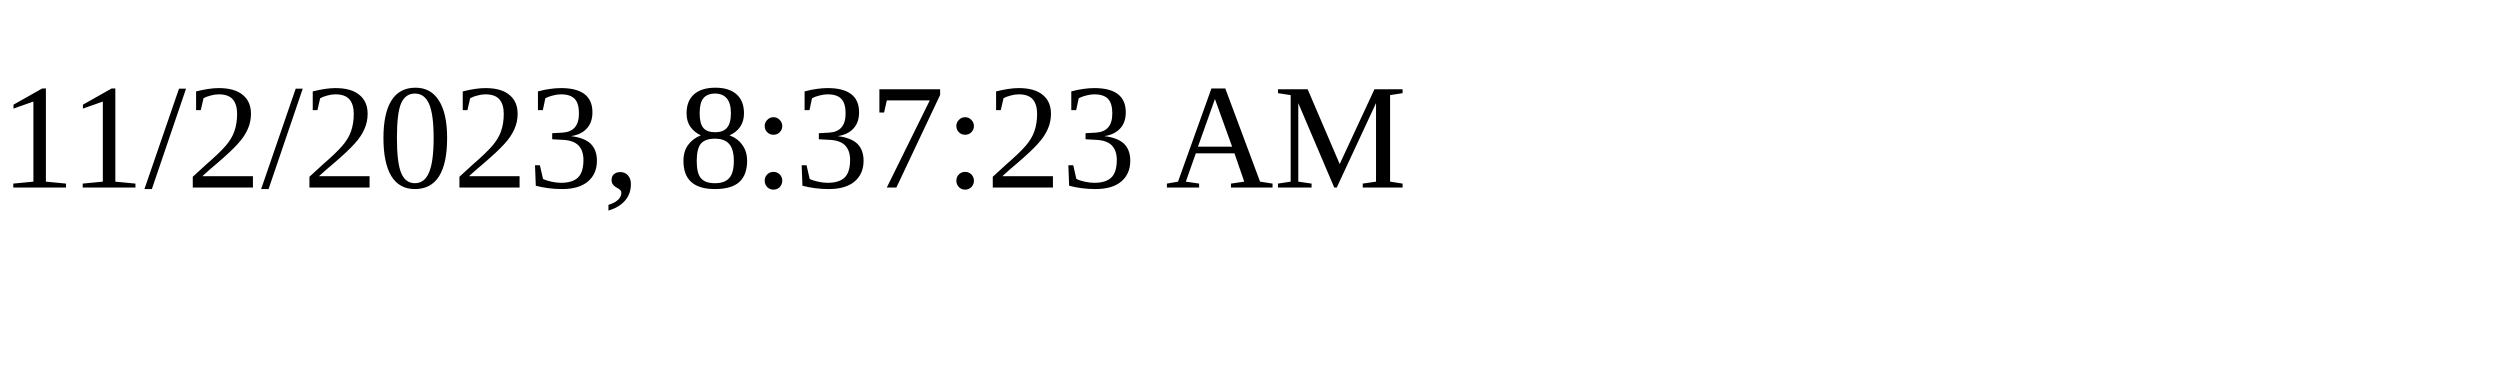
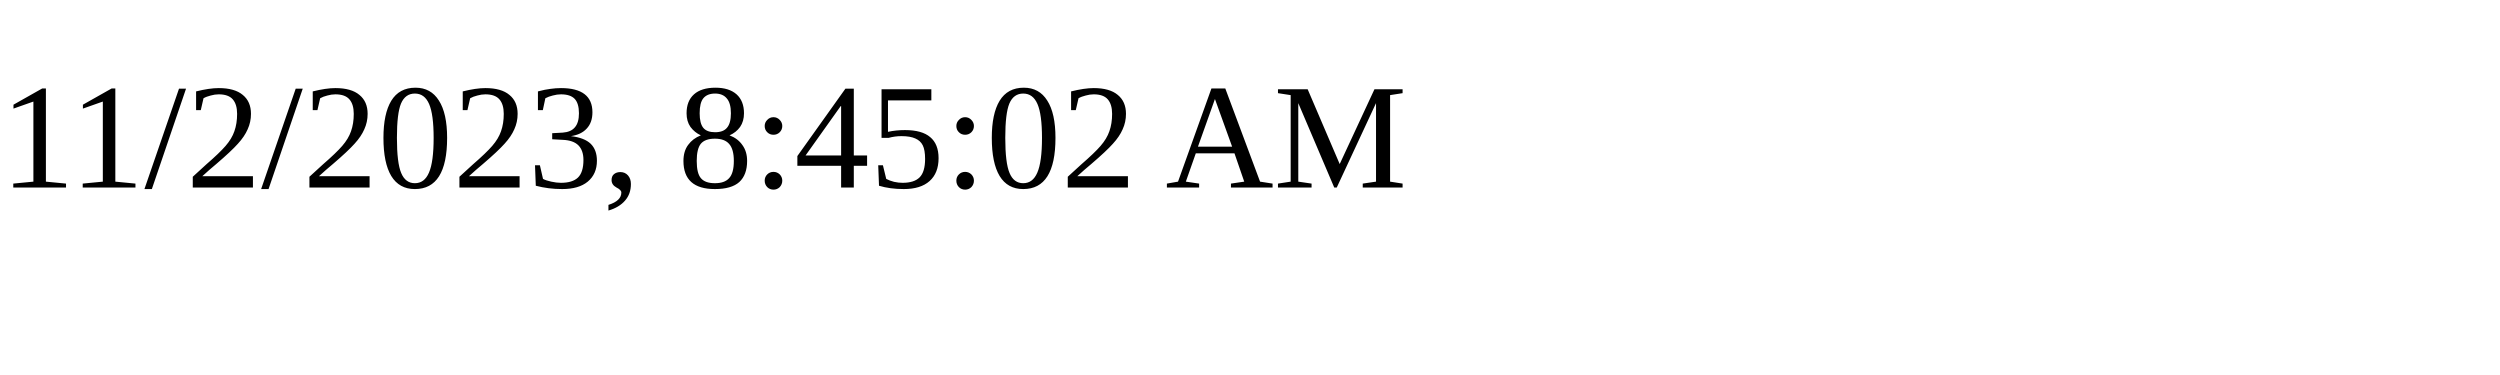
<svg xmlns="http://www.w3.org/2000/svg" height="30" width="200">
-   <text x="0" y="15">11/2/2023, 8:37:23 AM</text>
+   <text x="0" y="15">11/2/2023, 8:45:02 AM</text>
</svg>
